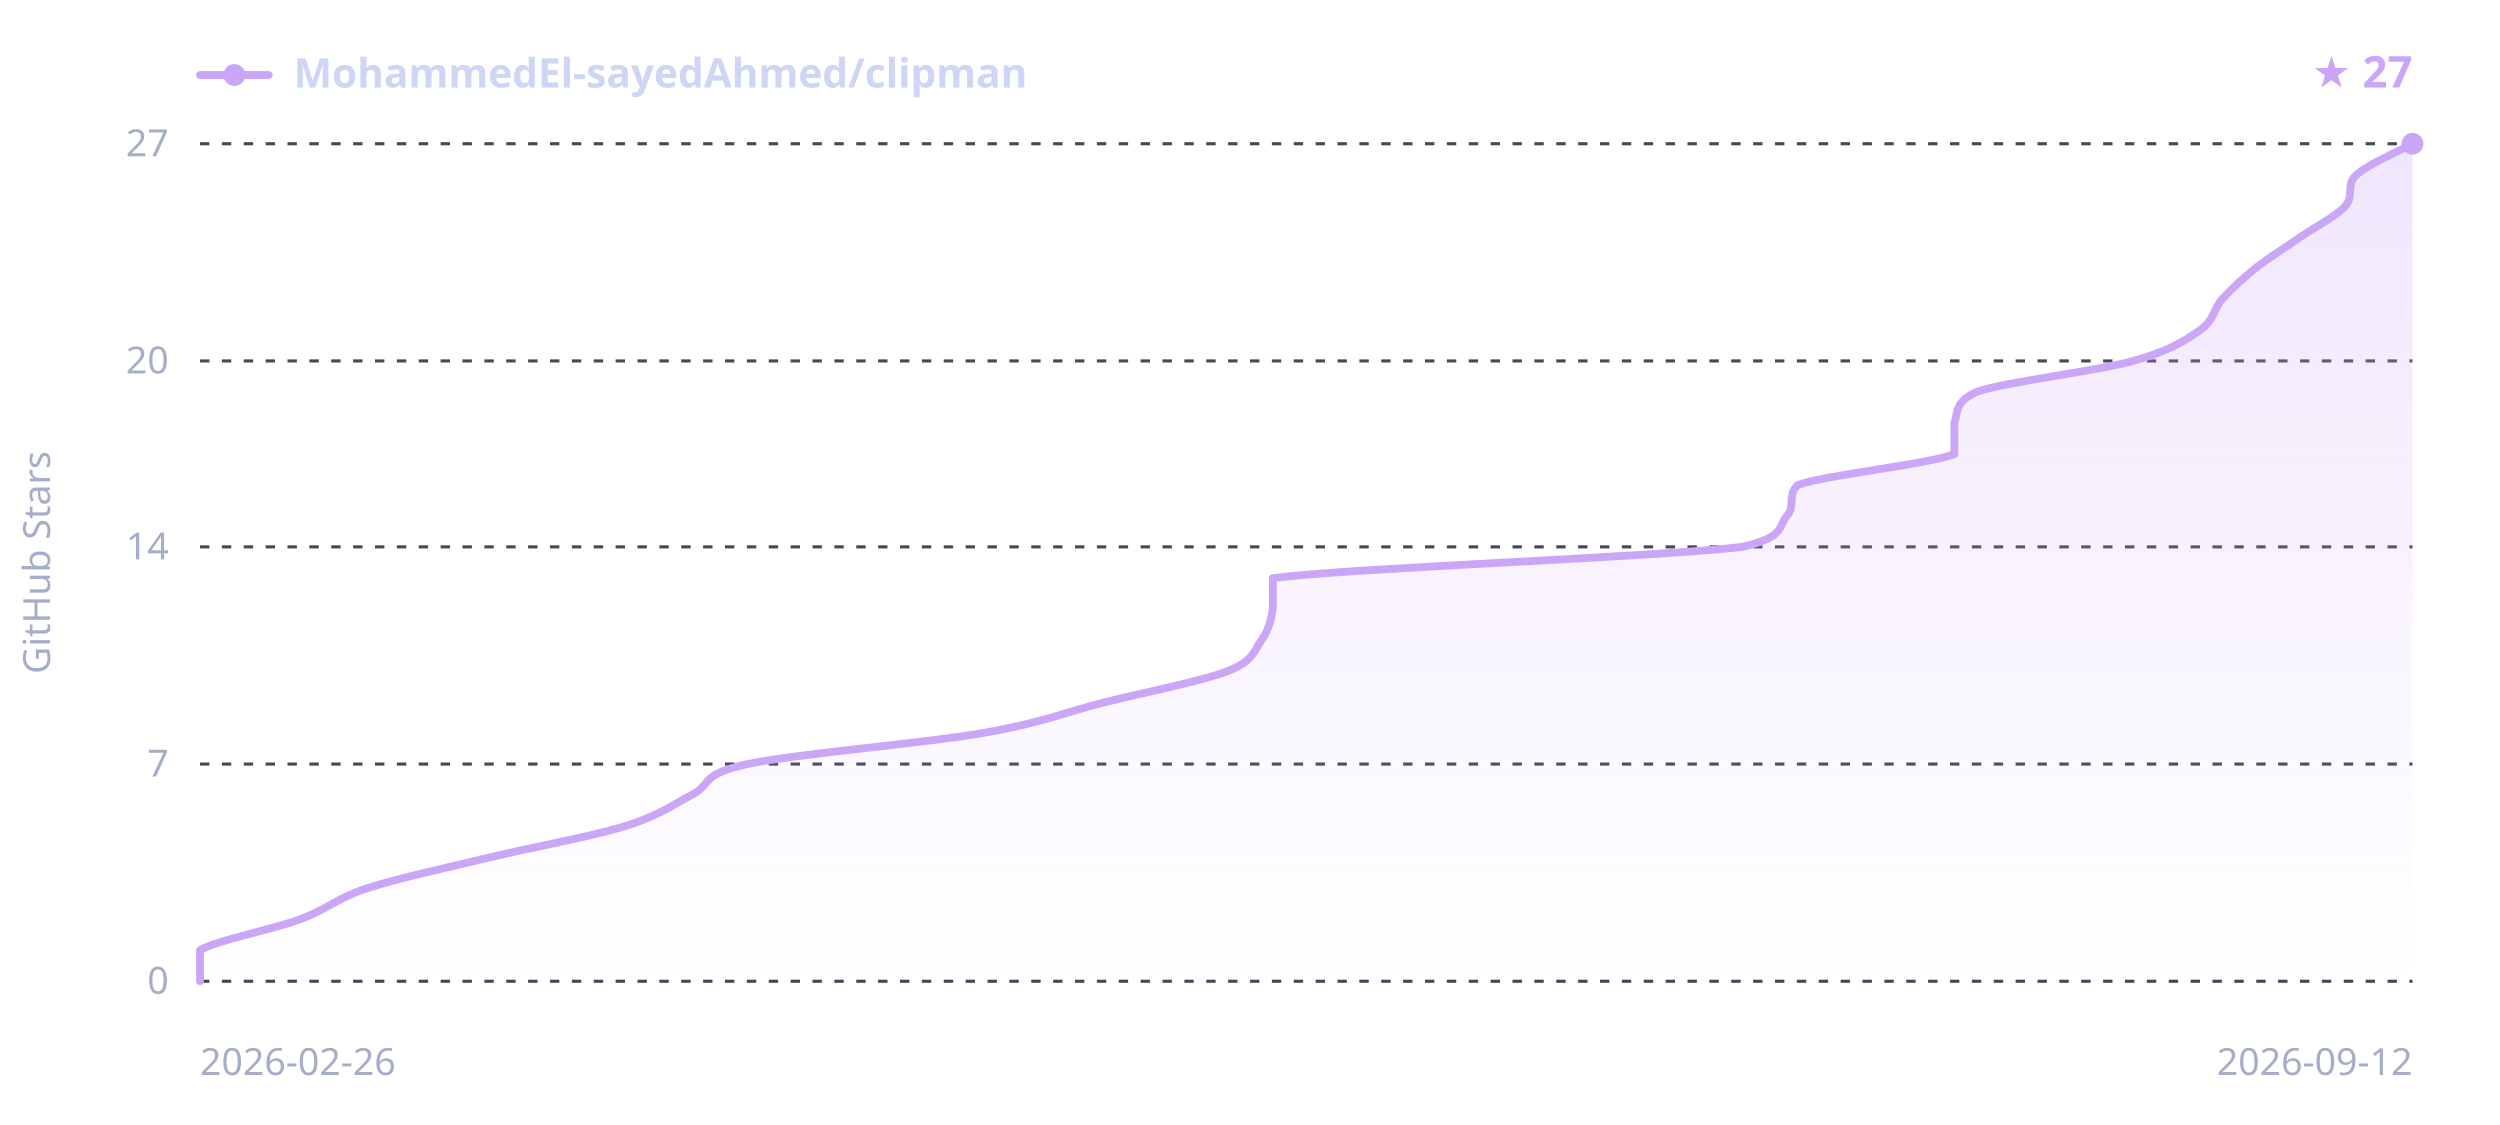
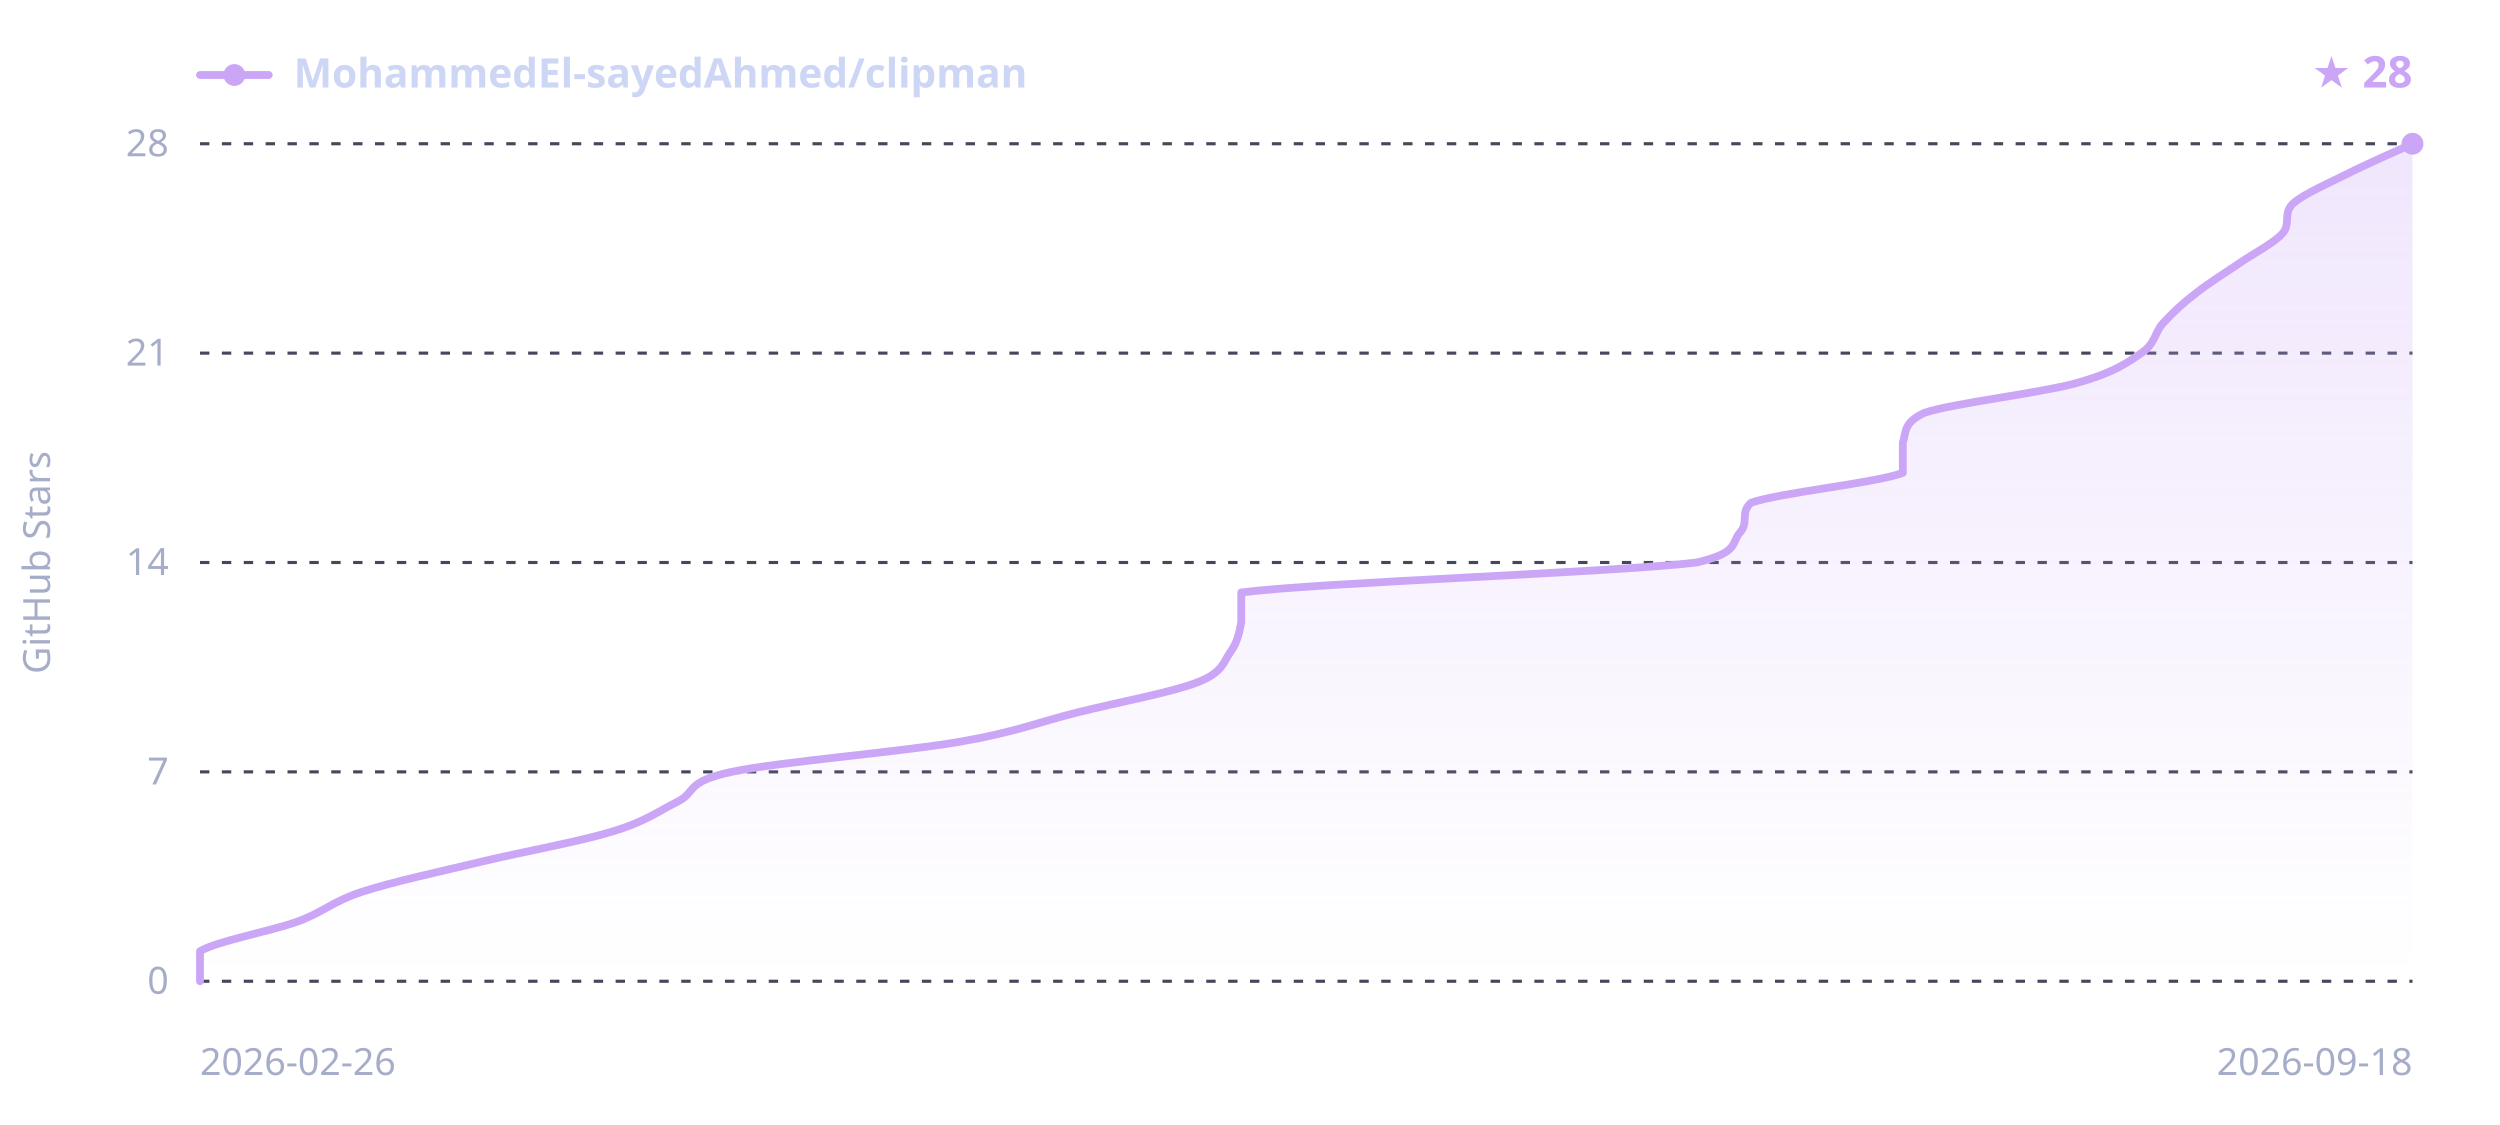
<svg xmlns="http://www.w3.org/2000/svg" width="800" height="360" viewBox="0 0 800 360" font-family="sans-serif">
  <defs>
    <linearGradient id="sh-grad-d" x1="0" y1="0" x2="0" y2="1">
      <stop offset="0" stop-color="#cba6f7" stop-opacity="0.28" />
      <stop offset="1" stop-color="#cba6f7" stop-opacity="0" />
    </linearGradient>
  </defs>
  <line x1="64" y1="314.0" x2="772" y2="314.0" stroke="#45475a" stroke-width="1" stroke-dasharray="3,4" />
-   <line x1="64" y1="244.5" x2="772" y2="244.5" stroke="#45475a" stroke-width="1" stroke-dasharray="3,4" />
-   <line x1="64" y1="175.0" x2="772" y2="175.0" stroke="#45475a" stroke-width="1" stroke-dasharray="3,4" />
-   <line x1="64" y1="115.5" x2="772" y2="115.5" stroke="#45475a" stroke-width="1" stroke-dasharray="3,4" />
+   <line x1="64" y1="247.0" x2="772" y2="247.0" stroke="#45475a" stroke-width="1" stroke-dasharray="3,4" />
+   <line x1="64" y1="180.0" x2="772" y2="180.0" stroke="#45475a" stroke-width="1" stroke-dasharray="3,4" />
+   <line x1="64" y1="113.0" x2="772" y2="113.0" stroke="#45475a" stroke-width="1" stroke-dasharray="3,4" />
  <line x1="64" y1="46.0" x2="772" y2="46.0" stroke="#45475a" stroke-width="1" stroke-dasharray="3,4" />
-   <path d="M64.0,314.0 C64.0,312.3 64.0,307.4 64.0,304.1 C69.4,300.8 87.2,297.5 96.2,294.1 C105.1,290.8 107.5,287.5 117.6,284.2 C127.8,280.9 143.3,277.6 157.0,274.3 C170.7,271.0 189.2,267.7 199.9,264.4 C210.6,261.1 214.8,257.8 221.3,254.4 C227.9,251.1 223.7,247.8 239.2,244.5 C254.7,241.2 295.2,237.9 314.3,234.6 C333.4,231.3 340.5,228.0 353.6,224.7 C366.7,221.4 384.6,218.0 393.0,214.7 C401.3,211.4 401.3,208.1 403.7,204.8 C406.1,201.5 406.7,198.2 407.3,194.9 C407.3,191.6 407.3,188.3 407.3,185.0 C432.3,181.7 530.0,178.3 557.5,175.0 C571.8,171.7 568.8,168.4 571.8,165.1 C574.7,161.8 571.8,158.5 575.3,155.2 C584.3,151.9 617.1,148.6 625.4,145.3 C625.4,142.0 625.4,138.6 625.4,135.3 C626.6,132.0 625.4,128.7 632.5,125.4 C642.1,122.1 670.7,118.8 682.6,115.5 C694.5,112.2 699.3,108.9 704.1,105.6 C708.8,102.2 708.2,98.9 711.2,95.6 C714.2,92.3 717.8,89.0 721.9,85.7 C726.1,82.4 731.5,79.1 736.2,75.8 C741.0,72.5 747.6,69.2 750.5,65.9 C753.5,62.5 750.5,59.2 754.1,55.9 C757.7,52.6 769.0,47.7 772.0,46.0 L772.0,314.0 L64.0,314.0 Z" fill="url(#sh-grad-d)" />
-   <path d="M64.0,314.0 C64.0,312.3 64.0,307.4 64.0,304.1 C69.4,300.8 87.2,297.5 96.2,294.1 C105.1,290.8 107.5,287.5 117.6,284.2 C127.8,280.9 143.3,277.6 157.0,274.3 C170.7,271.0 189.2,267.7 199.9,264.4 C210.6,261.1 214.8,257.8 221.3,254.4 C227.9,251.1 223.7,247.8 239.2,244.5 C254.7,241.2 295.2,237.9 314.3,234.6 C333.4,231.3 340.5,228.0 353.6,224.7 C366.7,221.4 384.6,218.0 393.0,214.7 C401.3,211.4 401.3,208.1 403.7,204.8 C406.1,201.5 406.7,198.2 407.3,194.9 C407.3,191.6 407.3,188.3 407.3,185.0 C432.3,181.7 530.0,178.3 557.5,175.0 C571.8,171.7 568.8,168.4 571.8,165.1 C574.7,161.8 571.8,158.5 575.3,155.2 C584.3,151.9 617.1,148.6 625.4,145.3 C625.4,142.0 625.4,138.6 625.4,135.3 C626.6,132.0 625.4,128.7 632.5,125.4 C642.1,122.1 670.7,118.8 682.6,115.5 C694.5,112.2 699.3,108.9 704.1,105.6 C708.8,102.2 708.2,98.9 711.2,95.6 C714.2,92.3 717.8,89.0 721.9,85.7 C726.1,82.4 731.5,79.1 736.2,75.8 C741.0,72.5 747.6,69.2 750.5,65.9 C753.5,62.5 750.5,59.2 754.1,55.9 C757.7,52.6 769.0,47.7 772.0,46.0" fill="none" stroke="#cba6f7" stroke-width="2.5" stroke-linejoin="round" stroke-linecap="round" />
+   <path d="M64.0,314.0 C64.0,312.4 64.0,307.6 64.0,304.4 C69.2,301.2 86.6,298.0 95.2,294.9 C103.9,291.7 106.2,288.5 116.1,285.3 C125.9,282.1 140.9,278.9 154.2,275.7 C167.5,272.5 185.5,269.3 195.9,266.1 C206.3,263.0 210.3,259.8 216.7,256.6 C223.1,253.4 219.0,250.2 234.1,247.0 C249.1,243.8 288.4,240.6 306.9,237.4 C325.5,234.2 332.4,231.0 345.1,227.9 C357.8,224.7 375.2,221.5 383.3,218.3 C391.4,215.1 391.4,211.9 393.7,208.7 C396.0,205.5 396.6,202.3 397.2,199.1 C397.2,196.0 397.2,192.8 397.2,189.6 C421.5,186.4 516.3,183.2 542.9,180.0 C556.8,176.8 553.9,173.6 556.8,170.4 C559.7,167.2 556.8,164.0 560.3,160.9 C569.0,157.7 600.8,154.5 608.9,151.3 C608.9,148.1 608.9,144.9 608.9,141.7 C610.0,138.5 608.9,135.3 615.8,132.1 C625.1,129.0 652.8,125.8 664.4,122.6 C676.0,119.4 680.6,116.2 685.2,113.0 C689.9,109.8 689.3,106.6 692.2,103.4 C695.1,100.2 698.5,97.0 702.6,93.9 C706.6,90.7 711.8,87.5 716.5,84.3 C721.1,81.1 727.5,77.9 730.4,74.7 C733.2,71.5 730.4,68.3 733.8,65.1 C737.3,62.0 744.8,58.8 751.2,55.6 C757.5,52.4 768.5,47.6 772.0,46.0 L772.0,314.0 L64.0,314.0 Z" fill="url(#sh-grad-d)" />
+   <path d="M64.0,314.0 C64.0,312.4 64.0,307.6 64.0,304.4 C69.2,301.2 86.6,298.0 95.2,294.9 C103.9,291.7 106.2,288.5 116.1,285.3 C125.9,282.1 140.9,278.9 154.2,275.7 C167.5,272.5 185.5,269.3 195.9,266.1 C206.3,263.0 210.3,259.8 216.7,256.6 C223.1,253.4 219.0,250.2 234.1,247.0 C249.1,243.8 288.4,240.6 306.9,237.4 C325.5,234.2 332.4,231.0 345.1,227.9 C357.8,224.7 375.2,221.5 383.3,218.3 C391.4,215.1 391.4,211.9 393.7,208.7 C396.0,205.5 396.6,202.3 397.2,199.1 C397.2,196.0 397.2,192.8 397.2,189.6 C421.5,186.4 516.3,183.2 542.9,180.0 C556.8,176.8 553.9,173.6 556.8,170.4 C559.7,167.2 556.8,164.0 560.3,160.9 C569.0,157.7 600.8,154.5 608.9,151.3 C608.9,148.1 608.9,144.9 608.9,141.7 C610.0,138.5 608.9,135.3 615.8,132.1 C625.1,129.0 652.8,125.8 664.4,122.6 C676.0,119.4 680.6,116.2 685.2,113.0 C689.9,109.8 689.3,106.6 692.2,103.4 C695.1,100.2 698.5,97.0 702.6,93.9 C706.6,90.7 711.8,87.5 716.5,84.3 C721.1,81.1 727.5,77.9 730.4,74.7 C733.2,71.5 730.4,68.3 733.8,65.1 C737.3,62.0 744.8,58.8 751.2,55.6 C757.5,52.4 768.5,47.6 772.0,46.0" fill="none" stroke="#cba6f7" stroke-width="2.5" stroke-linejoin="round" stroke-linecap="round" />
  <circle cx="772.0" cy="46.0" r="3.5" fill="#cba6f7" />
  <line x1="64" y1="24" x2="86" y2="24" stroke="#cba6f7" stroke-width="2.5" stroke-linecap="round" />
  <circle cx="75" cy="24" r="3.5" fill="#cba6f7" />
  <text x="94" y="28" fill="#cdd6f4" font-size="13" font-weight="600" font-family="sans-serif">MohammedEl-sayedAhmed/clipman</text>
-   <text x="772" y="28" text-anchor="end" fill="#cba6f7" font-size="14" font-weight="700" font-family="sans-serif">★ 27</text>
+   <text x="772" y="28" text-anchor="end" fill="#cba6f7" font-size="14" font-weight="700" font-family="sans-serif">★ 28</text>
  <text x="54" y="318.0" text-anchor="end" fill="#a6adc8" font-size="12" font-family="sans-serif">0</text>
-   <text x="54" y="248.5" text-anchor="end" fill="#a6adc8" font-size="12" font-family="sans-serif">7</text>
-   <text x="54" y="179.0" text-anchor="end" fill="#a6adc8" font-size="12" font-family="sans-serif">14</text>
-   <text x="54" y="119.5" text-anchor="end" fill="#a6adc8" font-size="12" font-family="sans-serif">20</text>
-   <text x="54" y="50.0" text-anchor="end" fill="#a6adc8" font-size="12" font-family="sans-serif">27</text>
+   <text x="54" y="251.0" text-anchor="end" fill="#a6adc8" font-size="12" font-family="sans-serif">7</text>
+   <text x="54" y="184.0" text-anchor="end" fill="#a6adc8" font-size="12" font-family="sans-serif">14</text>
+   <text x="54" y="117.0" text-anchor="end" fill="#a6adc8" font-size="12" font-family="sans-serif">21</text>
+   <text x="54" y="50.0" text-anchor="end" fill="#a6adc8" font-size="12" font-family="sans-serif">28</text>
  <text x="64" y="344" fill="#a6adc8" font-size="12" font-family="sans-serif">2026-02-26</text>
-   <text x="772" y="344" text-anchor="end" fill="#a6adc8" font-size="12" font-family="sans-serif">2026-09-12</text>
+   <text x="772" y="344" text-anchor="end" fill="#a6adc8" font-size="12" font-family="sans-serif">2026-09-18</text>
  <text x="16" y="180.0" fill="#a6adc8" font-size="12" font-family="sans-serif" text-anchor="middle" transform="rotate(-90 16 180.0)">GitHub Stars</text>
</svg>
